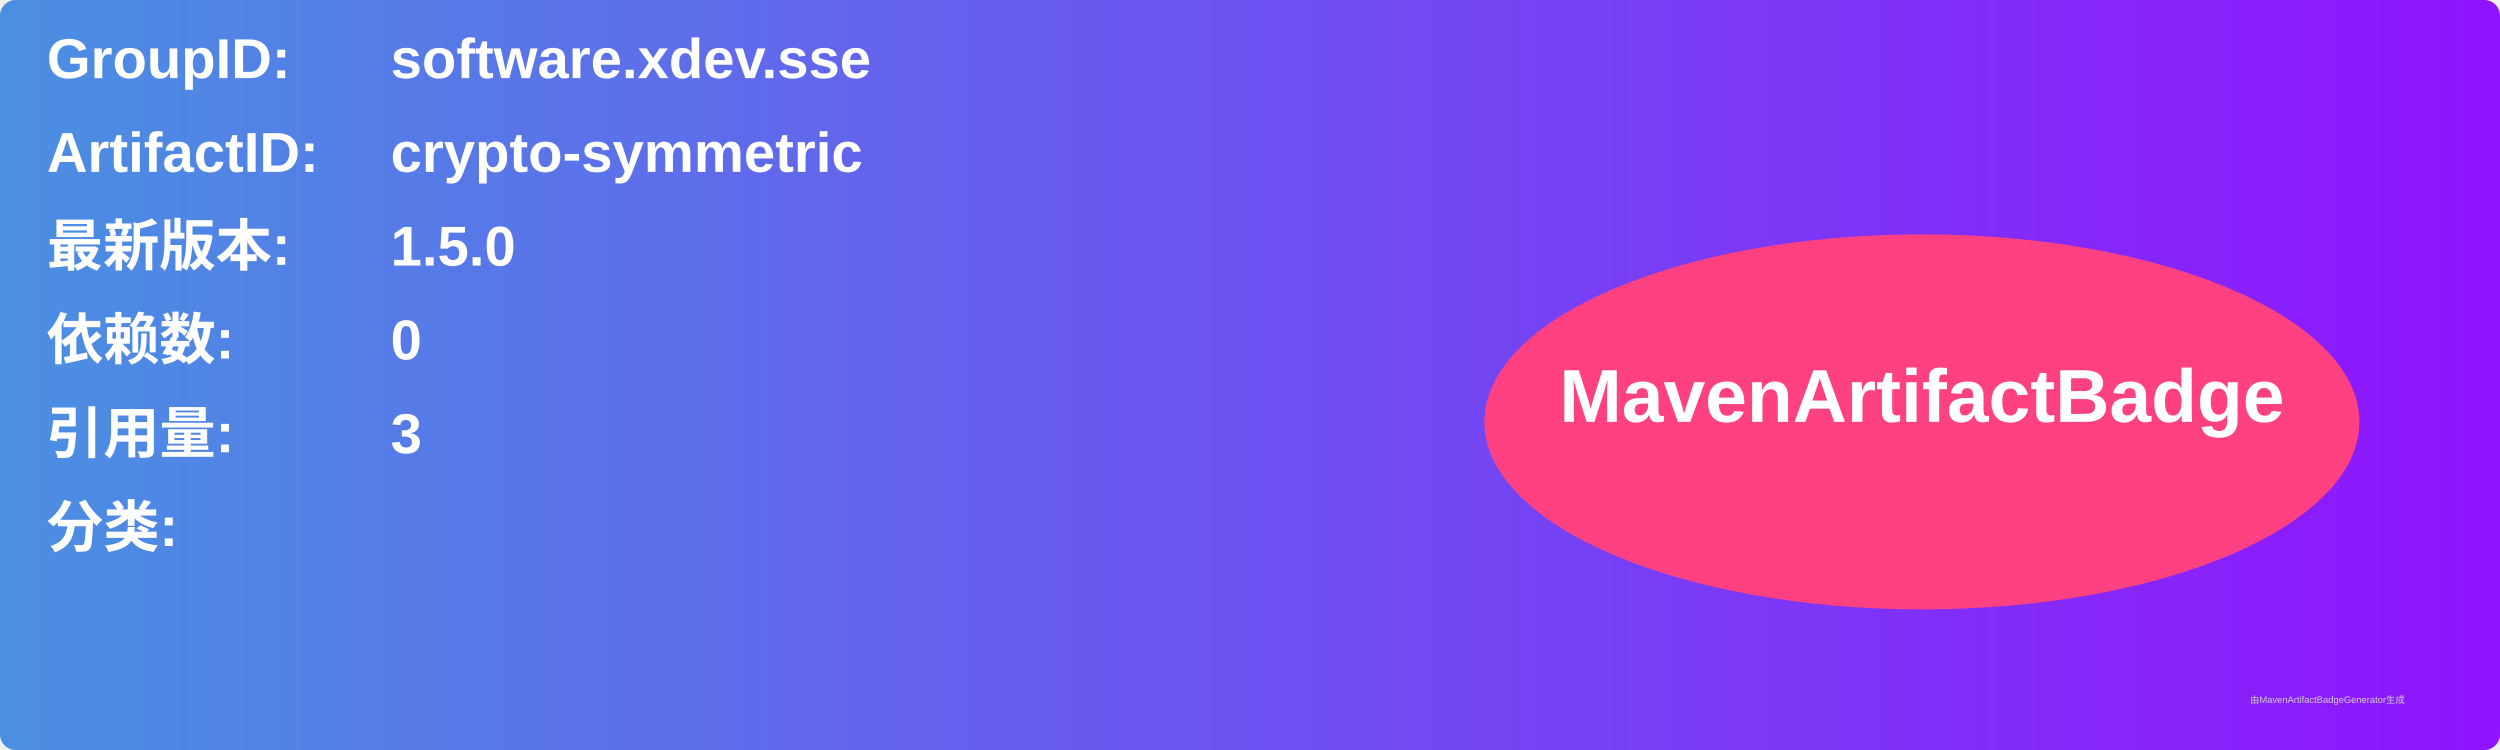
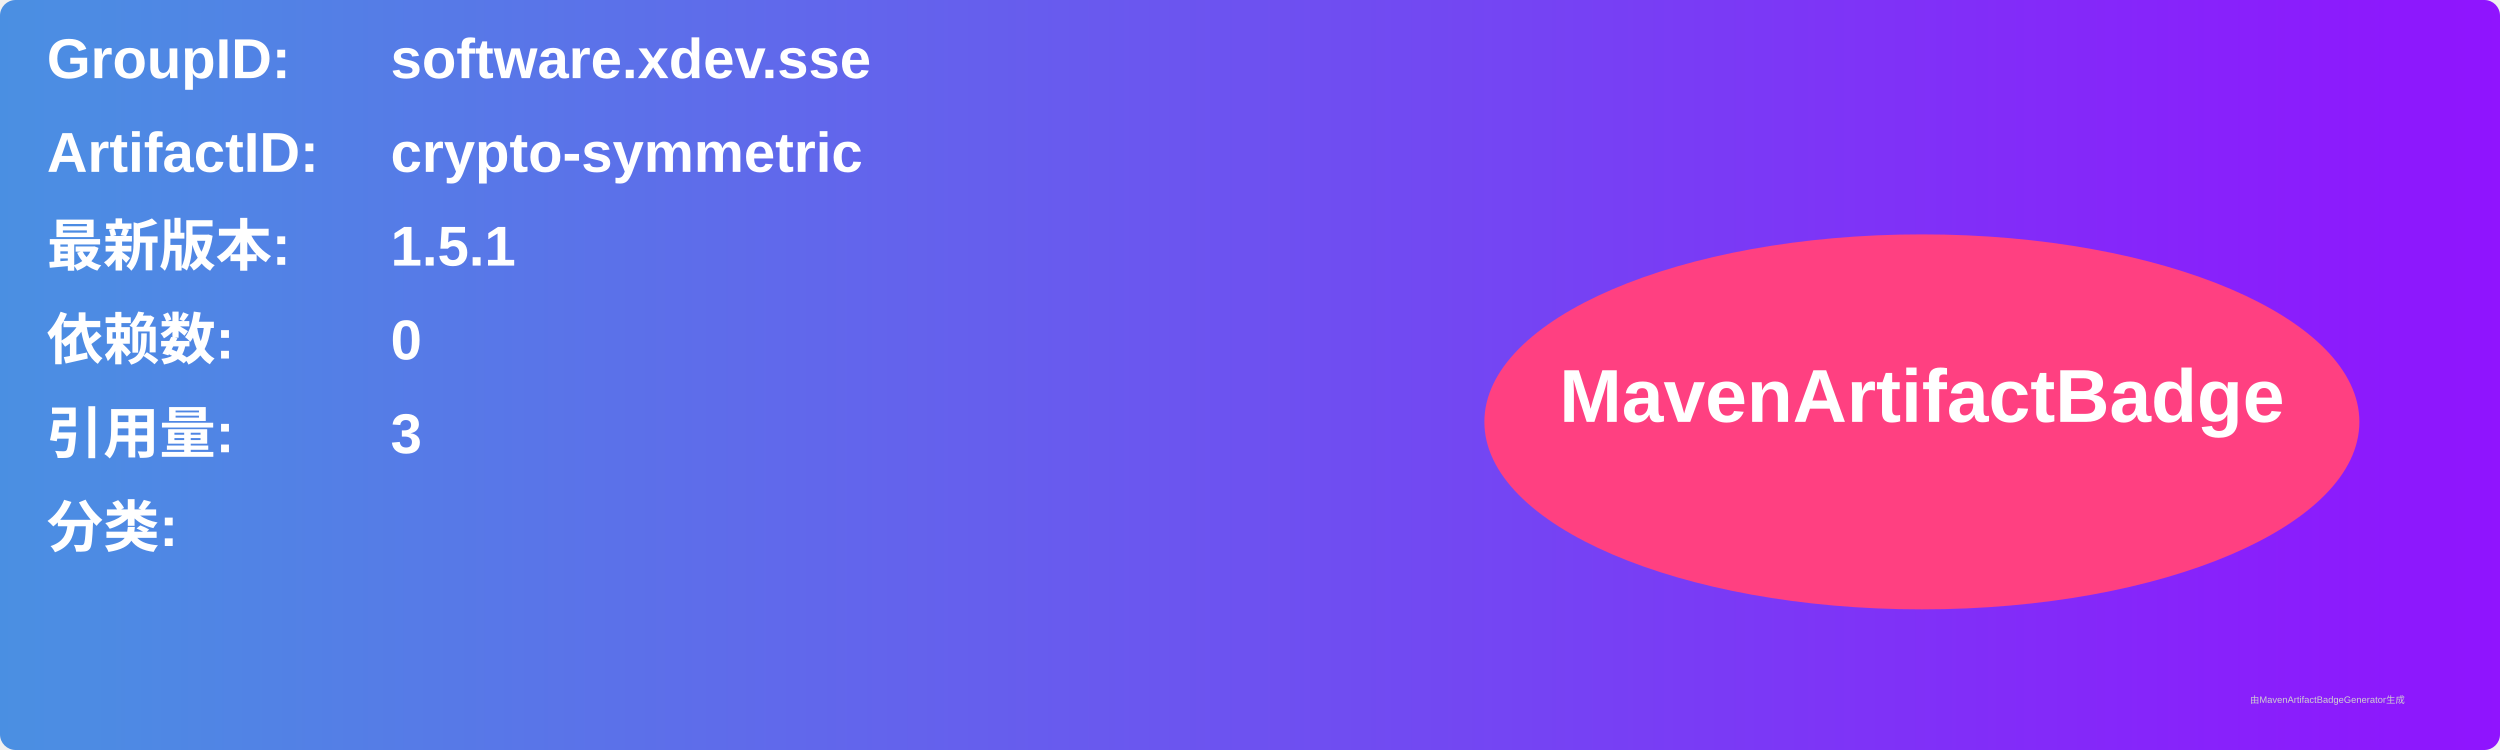
<svg xmlns="http://www.w3.org/2000/svg" width="800" height="240" viewBox="0 0 800 240">
  <linearGradient id="grad" x1="0%" y1="0%" x2="100%" y2="0%">
    <stop offset="0%" stop-color="#4a90e2" />
    <stop offset="100%" stop-color="#9013fe" />
  </linearGradient>
  <rect width="100%" height="100%" rx="5" ry="5" fill="url(#grad)" />
  <g transform="translate(15, 15)">
    <text x="0" y="10" font-family="Arial" font-size="18" fill="white" font-weight="bold" width="260">GroupID:</text>
    <text x="110" y="10" font-family="Arial" font-size="18" fill="white" font-weight="bold" width="460">software.xdev.sse</text>
    <text x="0" y="40" font-family="Arial" font-size="18" fill="white" font-weight="bold" width="260">ArtifactID:</text>
    <text x="110" y="40" font-family="Arial" font-size="18" fill="white" font-weight="bold" width="460">crypto-symmetric</text>
    <text x="0" y="70" font-family="Arial" font-size="18" fill="white" font-weight="bold">最新版本:</text>
    <text x="110" y="70" font-family="Arial" font-size="18" fill="white" font-weight="bold">
-       <tspan font-weight="bold">1.5.0</tspan>
+       <tspan font-weight="bold">1.5.1</tspan>
    </text>
    <text x="0" y="100" font-family="Arial" font-size="18" fill="white" font-weight="bold">依赖数: </text>
    <text x="110" y="100" font-family="Arial" font-size="18" fill="white">
      <tspan font-weight="bold">0</tspan>
    </text>
    <text x="0" y="130" font-family="Arial" font-size="18" fill="white" font-weight="bold">引用量: </text>
    <text x="110" y="130" font-family="Arial" font-size="18" fill="white">
      <tspan font-weight="bold">3</tspan>
    </text>
    <text x="0" y="160" font-family="Arial" font-size="18" fill="white" font-weight="bold">分类:</text>
    <text x="10" y="190" font-family="Arial" font-size="10" fill="white">
      <tspan font-weight="bold" />
    </text>
    <ellipse cx="600" cy="120" rx="140" ry="60" fill="#ff4081" />
    <text x="600" y="120" text-anchor="middle" font-family="Arial" font-size="24" fill="white" font-weight="bold">MavenArtifactBadge</text>
  </g>
  <text x="720" y="225" font-family="Arial" font-size="3" fill="#d0d0d0">由MavenArtifactBadgeGenerator生成</text>
</svg>
